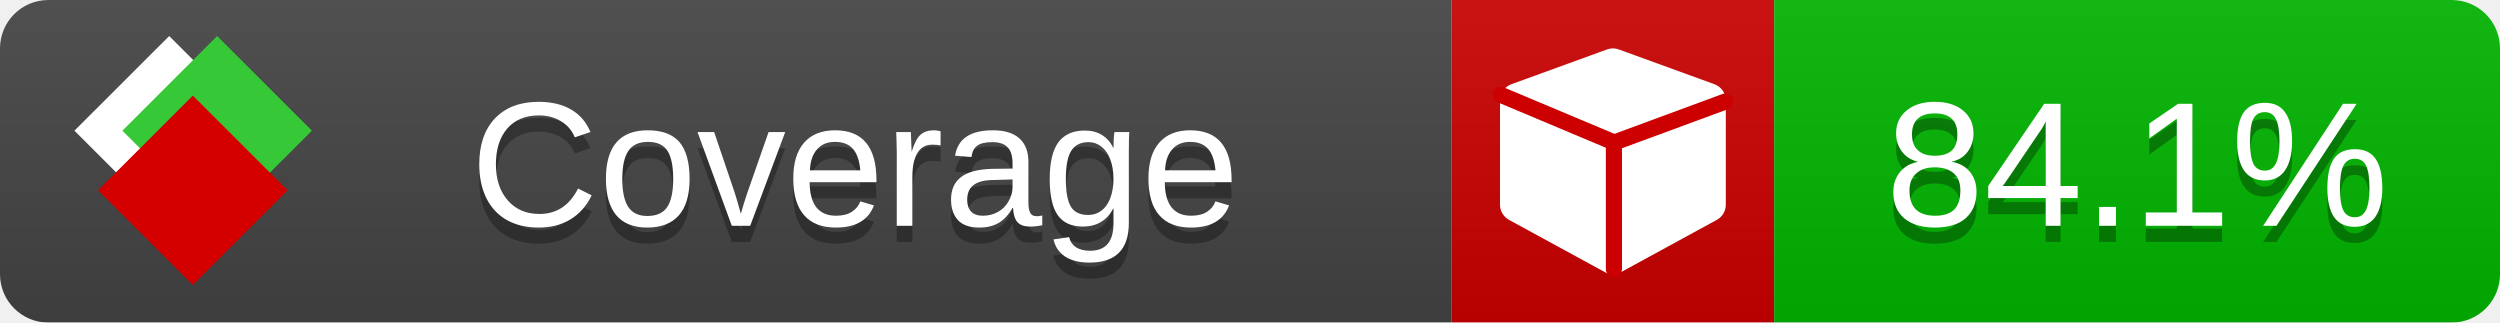
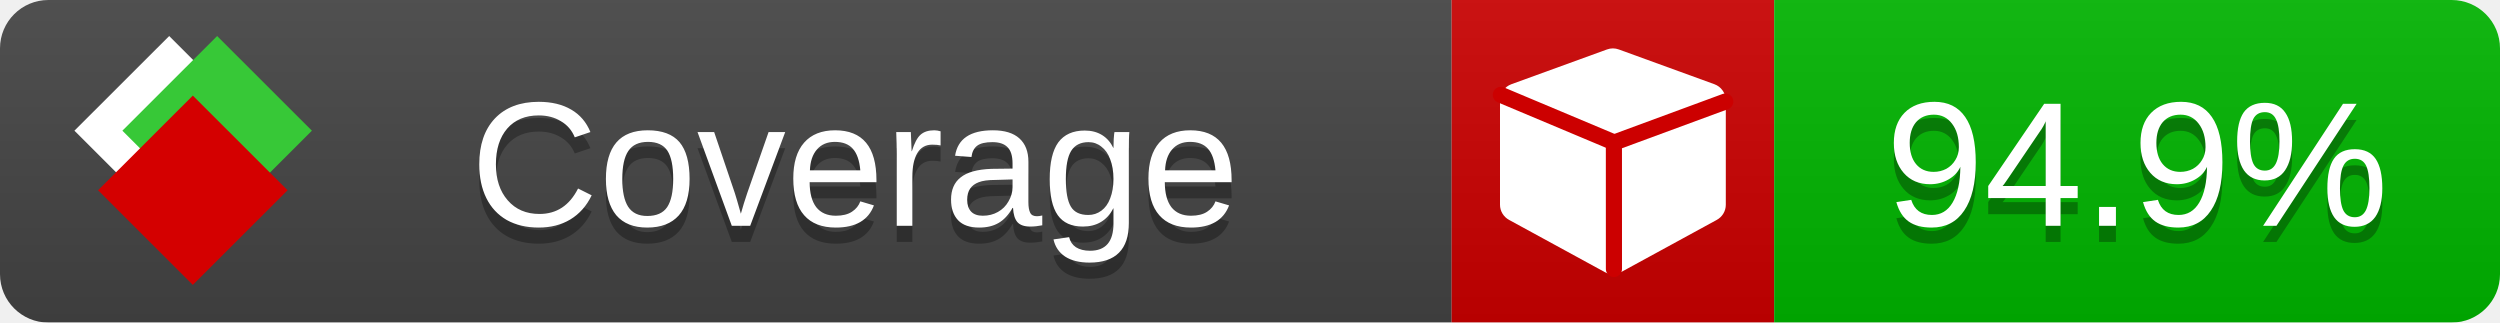
<svg xmlns="http://www.w3.org/2000/svg" xmlns:xlink="http://www.w3.org/1999/xlink" width="155" height="20">
  <style type="text/css">
          
            @keyframes fade1 {
                0% { visibility: visible; opacity: 1; }
               23% { visibility: visible; opacity: 1; }
               25% { visibility: hidden; opacity: 0; }
               48% { visibility: hidden; opacity: 0; }
               50% { visibility: hidden; opacity: 0; }
               73% { visibility: hidden; opacity: 0; }
               75% { visibility: hidden; opacity: 0; }
               98% { visibility: hidden; opacity: 0; }
              100% { visibility: visible; opacity: 1; }
            }
            @keyframes fade2 {
                0% { visibility: hidden; opacity: 0; }
               23% { visibility: hidden; opacity: 0; }
               25% { visibility: visible; opacity: 1; }
               48% { visibility: visible; opacity: 1; }
               50% { visibility: hidden; opacity: 0; }
               73% { visibility: hidden; opacity: 0; }
               75% { visibility: hidden; opacity: 0; }
               98% { visibility: hidden; opacity: 0; }
              100% { visibility: hidden; opacity: 0; }
            }
            @keyframes fade3 {
                0% { visibility: hidden; opacity: 0; }
               23% { visibility: hidden; opacity: 0; }
               25% { visibility: hidden; opacity: 0; }
               48% { visibility: hidden; opacity: 0; }
               50% { visibility: visible; opacity: 1; }
               73% { visibility: visible; opacity: 1; }
               75% { visibility: hidden; opacity: 0; }
               98% { visibility: hidden; opacity: 0; }
              100% { visibility: hidden; opacity: 0; }
            }
            @keyframes fade4 {
                0% { visibility: hidden; opacity: 0; }
               23% { visibility: hidden; opacity: 0; }
               25% { visibility: hidden; opacity: 0; }
               48% { visibility: hidden; opacity: 0; }
               50% { visibility: hidden; opacity: 0; }
               73% { visibility: hidden; opacity: 0; }
               75% { visibility: visible; opacity: 1; }
               98% { visibility: visible; opacity: 1; }
              100% { visibility: hidden; opacity: 0; }
            }
            .linecoverage {
                animation-duration: 15s;
                animation-name: fade1;
                animation-iteration-count: infinite;
            }
            .branchcoverage {
                animation-duration: 15s;
                animation-name: fade2;
                animation-iteration-count: infinite;
            }
            .methodcoverage {
                animation-duration: 15s;
                animation-name: fade3;
                animation-iteration-count: infinite;
            }
            .fullmethodcoverage {
                animation-duration: 15s;
                animation-name: fade4;
                animation-iteration-count: infinite;
            }
          
    </style>
  <defs>
    <linearGradient id="gradient" x2="0" y2="100%">
      <stop offset="0" stop-color="#bbb" stop-opacity=".1" />
      <stop offset="1" stop-opacity=".1" />
    </linearGradient>
    <linearGradient id="c">
      <stop offset="0" stop-color="#d40000" />
      <stop offset="1" stop-color="#ff2a2a" />
    </linearGradient>
    <linearGradient id="a">
      <stop offset="0" stop-color="#e0e0de" />
      <stop offset="1" stop-color="#fff" />
    </linearGradient>
    <linearGradient id="b">
      <stop offset="0" stop-color="#37c837" />
      <stop offset="1" stop-color="#217821" />
    </linearGradient>
    <linearGradient xlink:href="#a" id="e" x1="106.44" x2="69.96" y1="-11.96" y2="-46.84" gradientTransform="matrix(-.8426 -.00045 -.00045 -.8426 -94.27 -75.82)" gradientUnits="userSpaceOnUse" />
    <linearGradient xlink:href="#b" id="f" x1="56.19" x2="77.97" y1="-23.45" y2="10.62" gradientTransform="matrix(.8426 .00045 .00045 .8426 94.27 75.82)" gradientUnits="userSpaceOnUse" />
    <linearGradient xlink:href="#c" id="g" x1="79.98" x2="132.9" y1="10.79" y2="10.79" gradientTransform="matrix(.8426 .00045 .00045 .8426 94.27 75.82)" gradientUnits="userSpaceOnUse" />
    <mask id="mask">
      <rect width="155" height="20" rx="3" fill="#fff" />
    </mask>
    <g id="icon" transform="matrix(.04486 0 0 .04481 -.48 -.63)">
      <rect width="52.92" height="52.92" x="-109.72" y="-27.13" fill="url(#e)" transform="rotate(-135)" />
      <rect width="52.92" height="52.92" x="70.19" y="-39.18" fill="url(#f)" transform="rotate(45)" />
      <rect width="52.92" height="52.92" x="80.05" y="-15.74" fill="url(#g)" transform="rotate(45)" />
    </g>
  </defs>
  <g mask="url(#mask)">
    <rect x="0" y="0" width="90" height="20" fill="#444" />
    <rect x="90" y="0" width="20" height="20" fill="#c00" />
    <rect x="110" y="0" width="45" height="20" fill="#00B600" />
    <rect x="0" y="0" width="155" height="20" fill="url(#gradient)" />
  </g>
  <g>
    <path class="" fill="#fff" d="m 107,6.231 v 6.462 c 0,0.196 -0.051,0.379 -0.151,0.547 -0.101,0.168 -0.238,0.3 -0.412,0.395 l -5.923,3.231 c -0.157,0.09 -0.328,0.135 -0.513,0.135 -0.185,0 -0.356,-0.045 -0.513,-0.135 l -5.923,-3.231 C 93.39,13.539 93.252,13.407 93.151,13.239 93.05,13.071 93,12.889 93,12.692 v -6.462 c 0,-0.224 0.065,-0.429 0.194,-0.614 0.129,-0.185 0.3,-0.317 0.513,-0.395 l 5.923,-2.154 c 0.123,-0.045 0.247,-0.067 0.37,-0.067 0.123,0 0.247,0.022 0.37,0.067 l 5.923,2.154 c 0.213,0.079 0.384,0.21 0.513,0.395 0.129,0.185 0.194,0.39 0.194,0.614 z" />
    <path class="" style="fill:none;stroke:#cc0000;stroke-width:1;stroke-linecap:round;stroke-dasharray:none;stroke-opacity:1" d="m 100.064,16.677 -0.002,-7.833 6.906,-2.547" />
    <path class="" style="fill:none;stroke:#cc0000;stroke-width:1;stroke-linecap:round;stroke-dasharray:none;stroke-opacity:1" d="M 99.914,8.765 93.052,5.882" />
  </g>
  <g fill="#fff" text-anchor="middle" font-family="Verdana,Arial,Geneva,sans-serif" font-size="11">
    <a xlink:href="https://github.com/danielpalme/ReportGenerator" target="_top">
      <use xlink:href="#icon" transform="translate(3,1) scale(3.5)" />
    </a>
    <text x="53" y="15" fill="#010101" fill-opacity=".3">Coverage</text>
    <text x="53" y="14" fill="#fff">Coverage</text>
-     <text class="" x="132.5" y="15" fill="#010101" fill-opacity=".3">84.1%</text>
-     <text class="" x="132.5" y="14">84.1%</text>
+     <text class="" x="132.5" y="15" fill="#010101" fill-opacity=".3">94.9%</text>
+     <text class="" x="132.5" y="14">94.9%</text>
  </g>
  <g>
    <rect class="" x="90" y="0" width="65" height="20" fill-opacity="0" />
  </g>
</svg>
